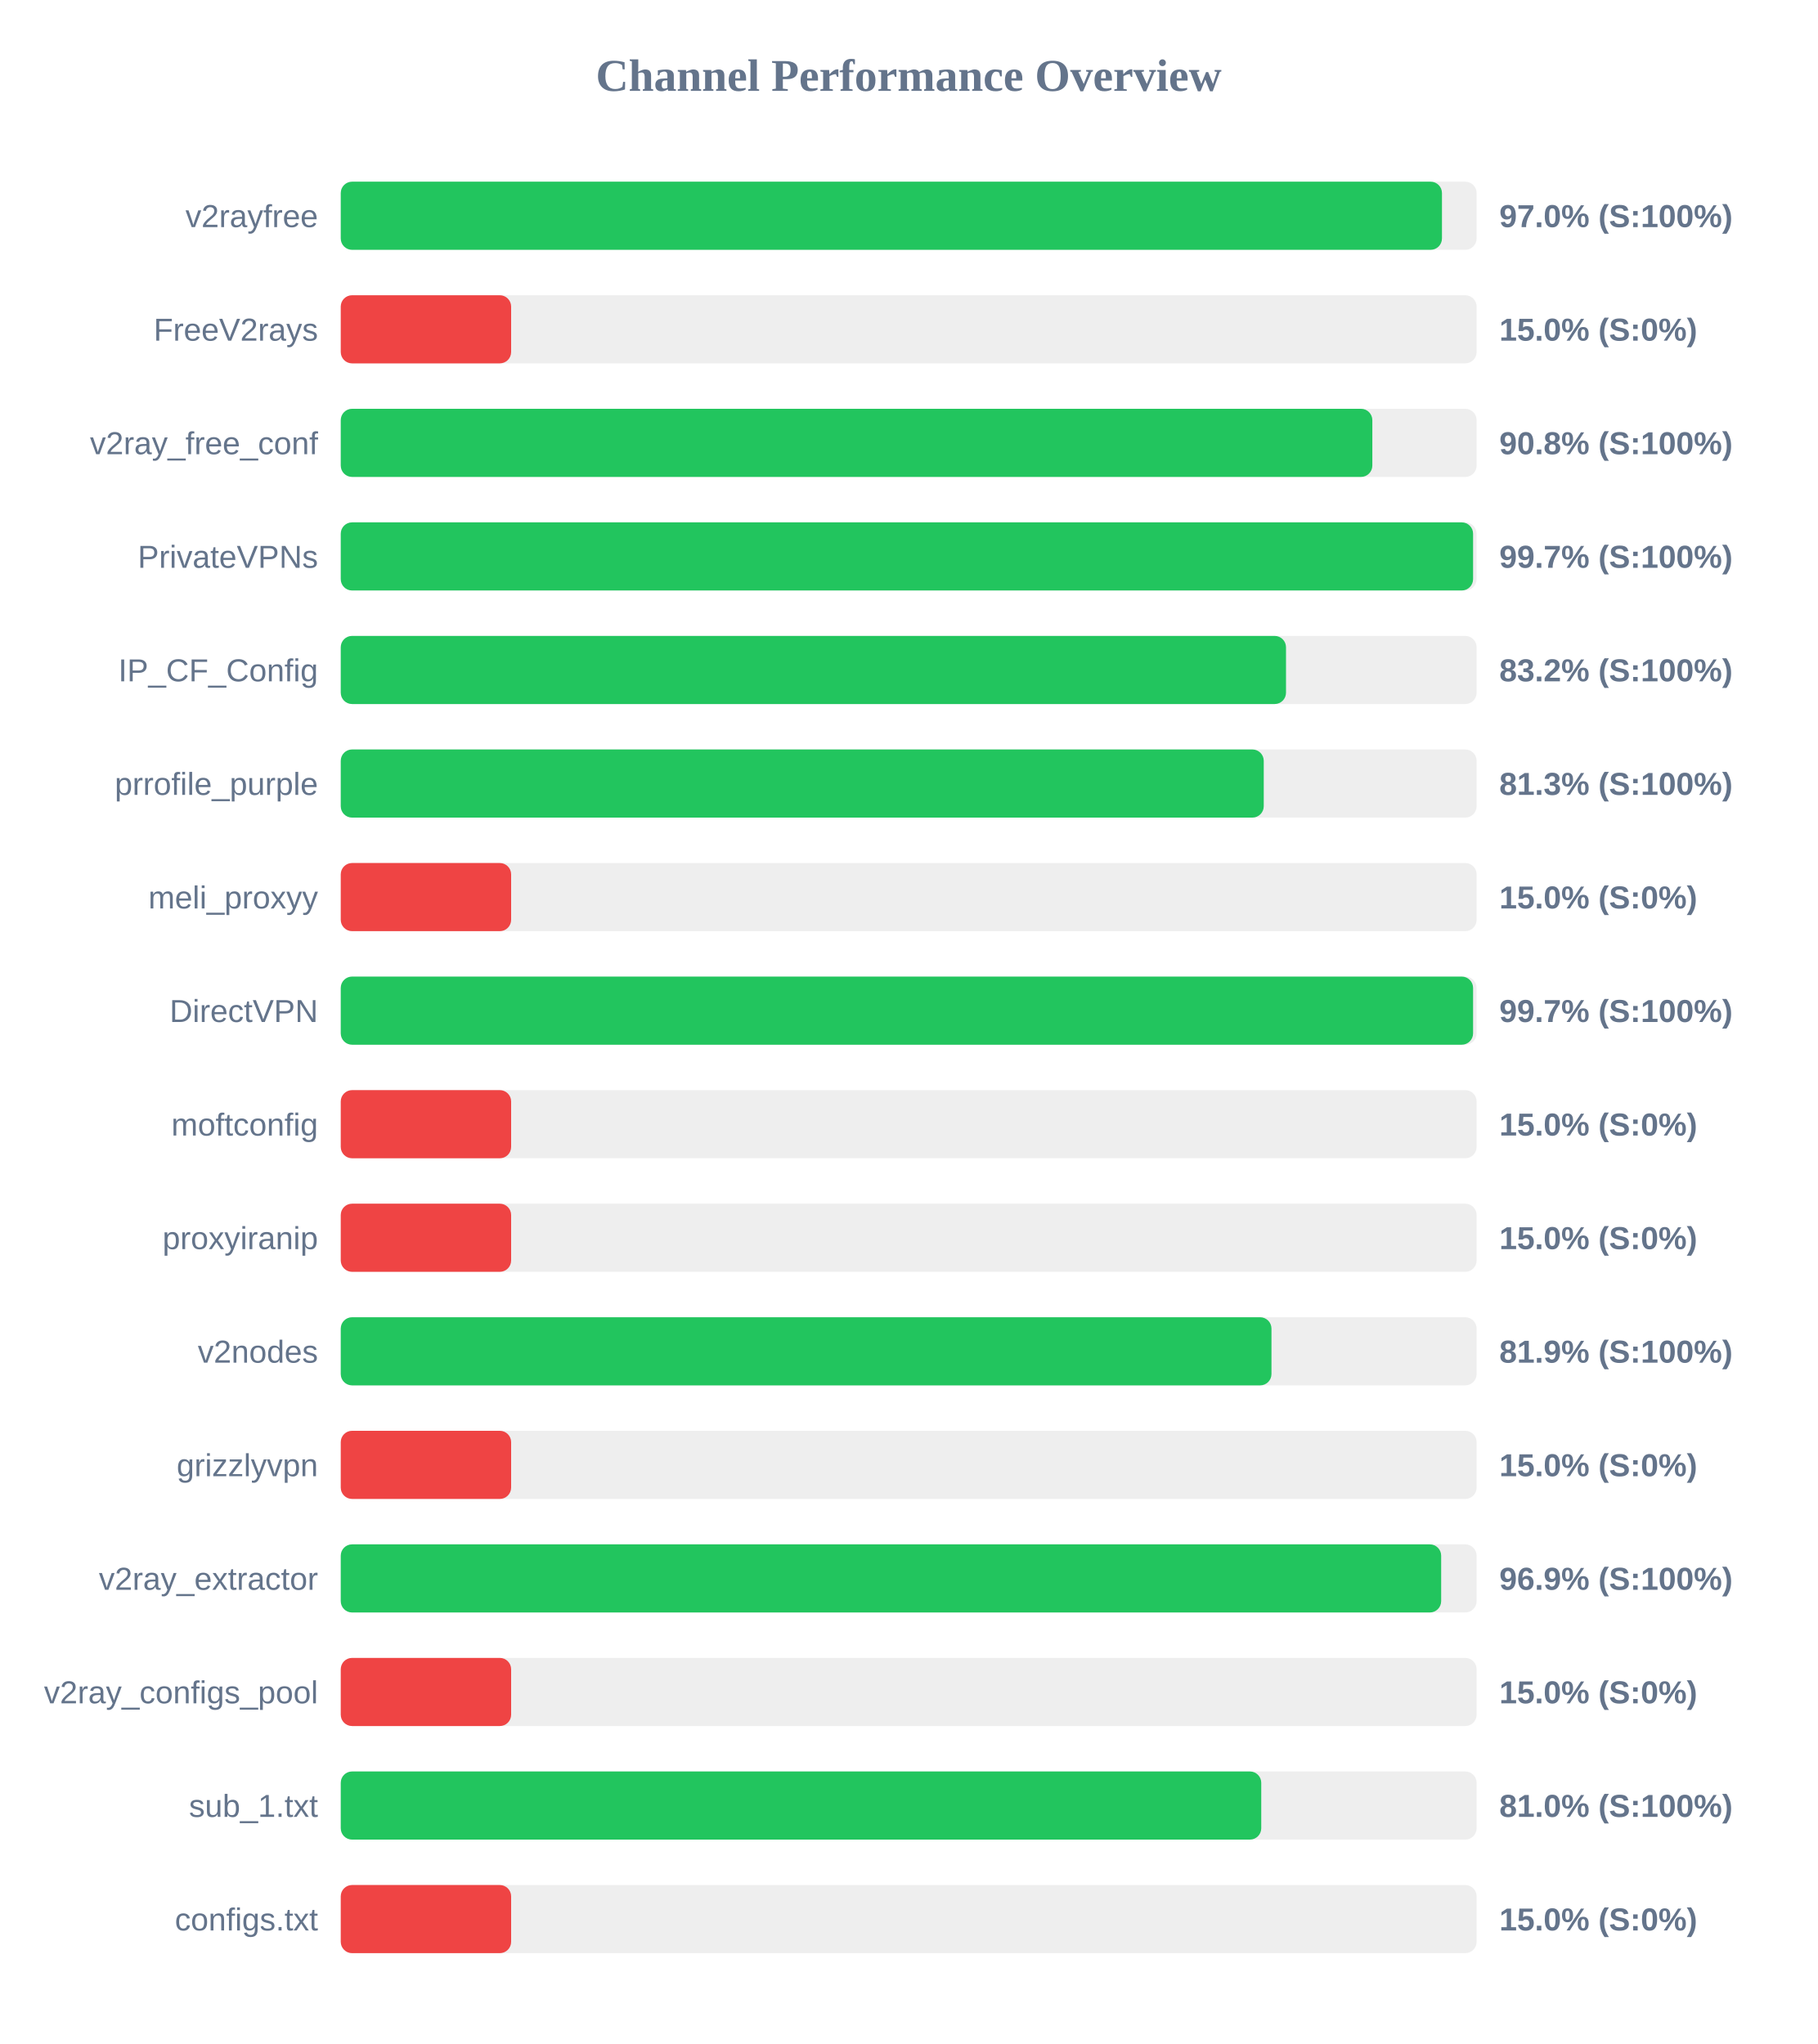
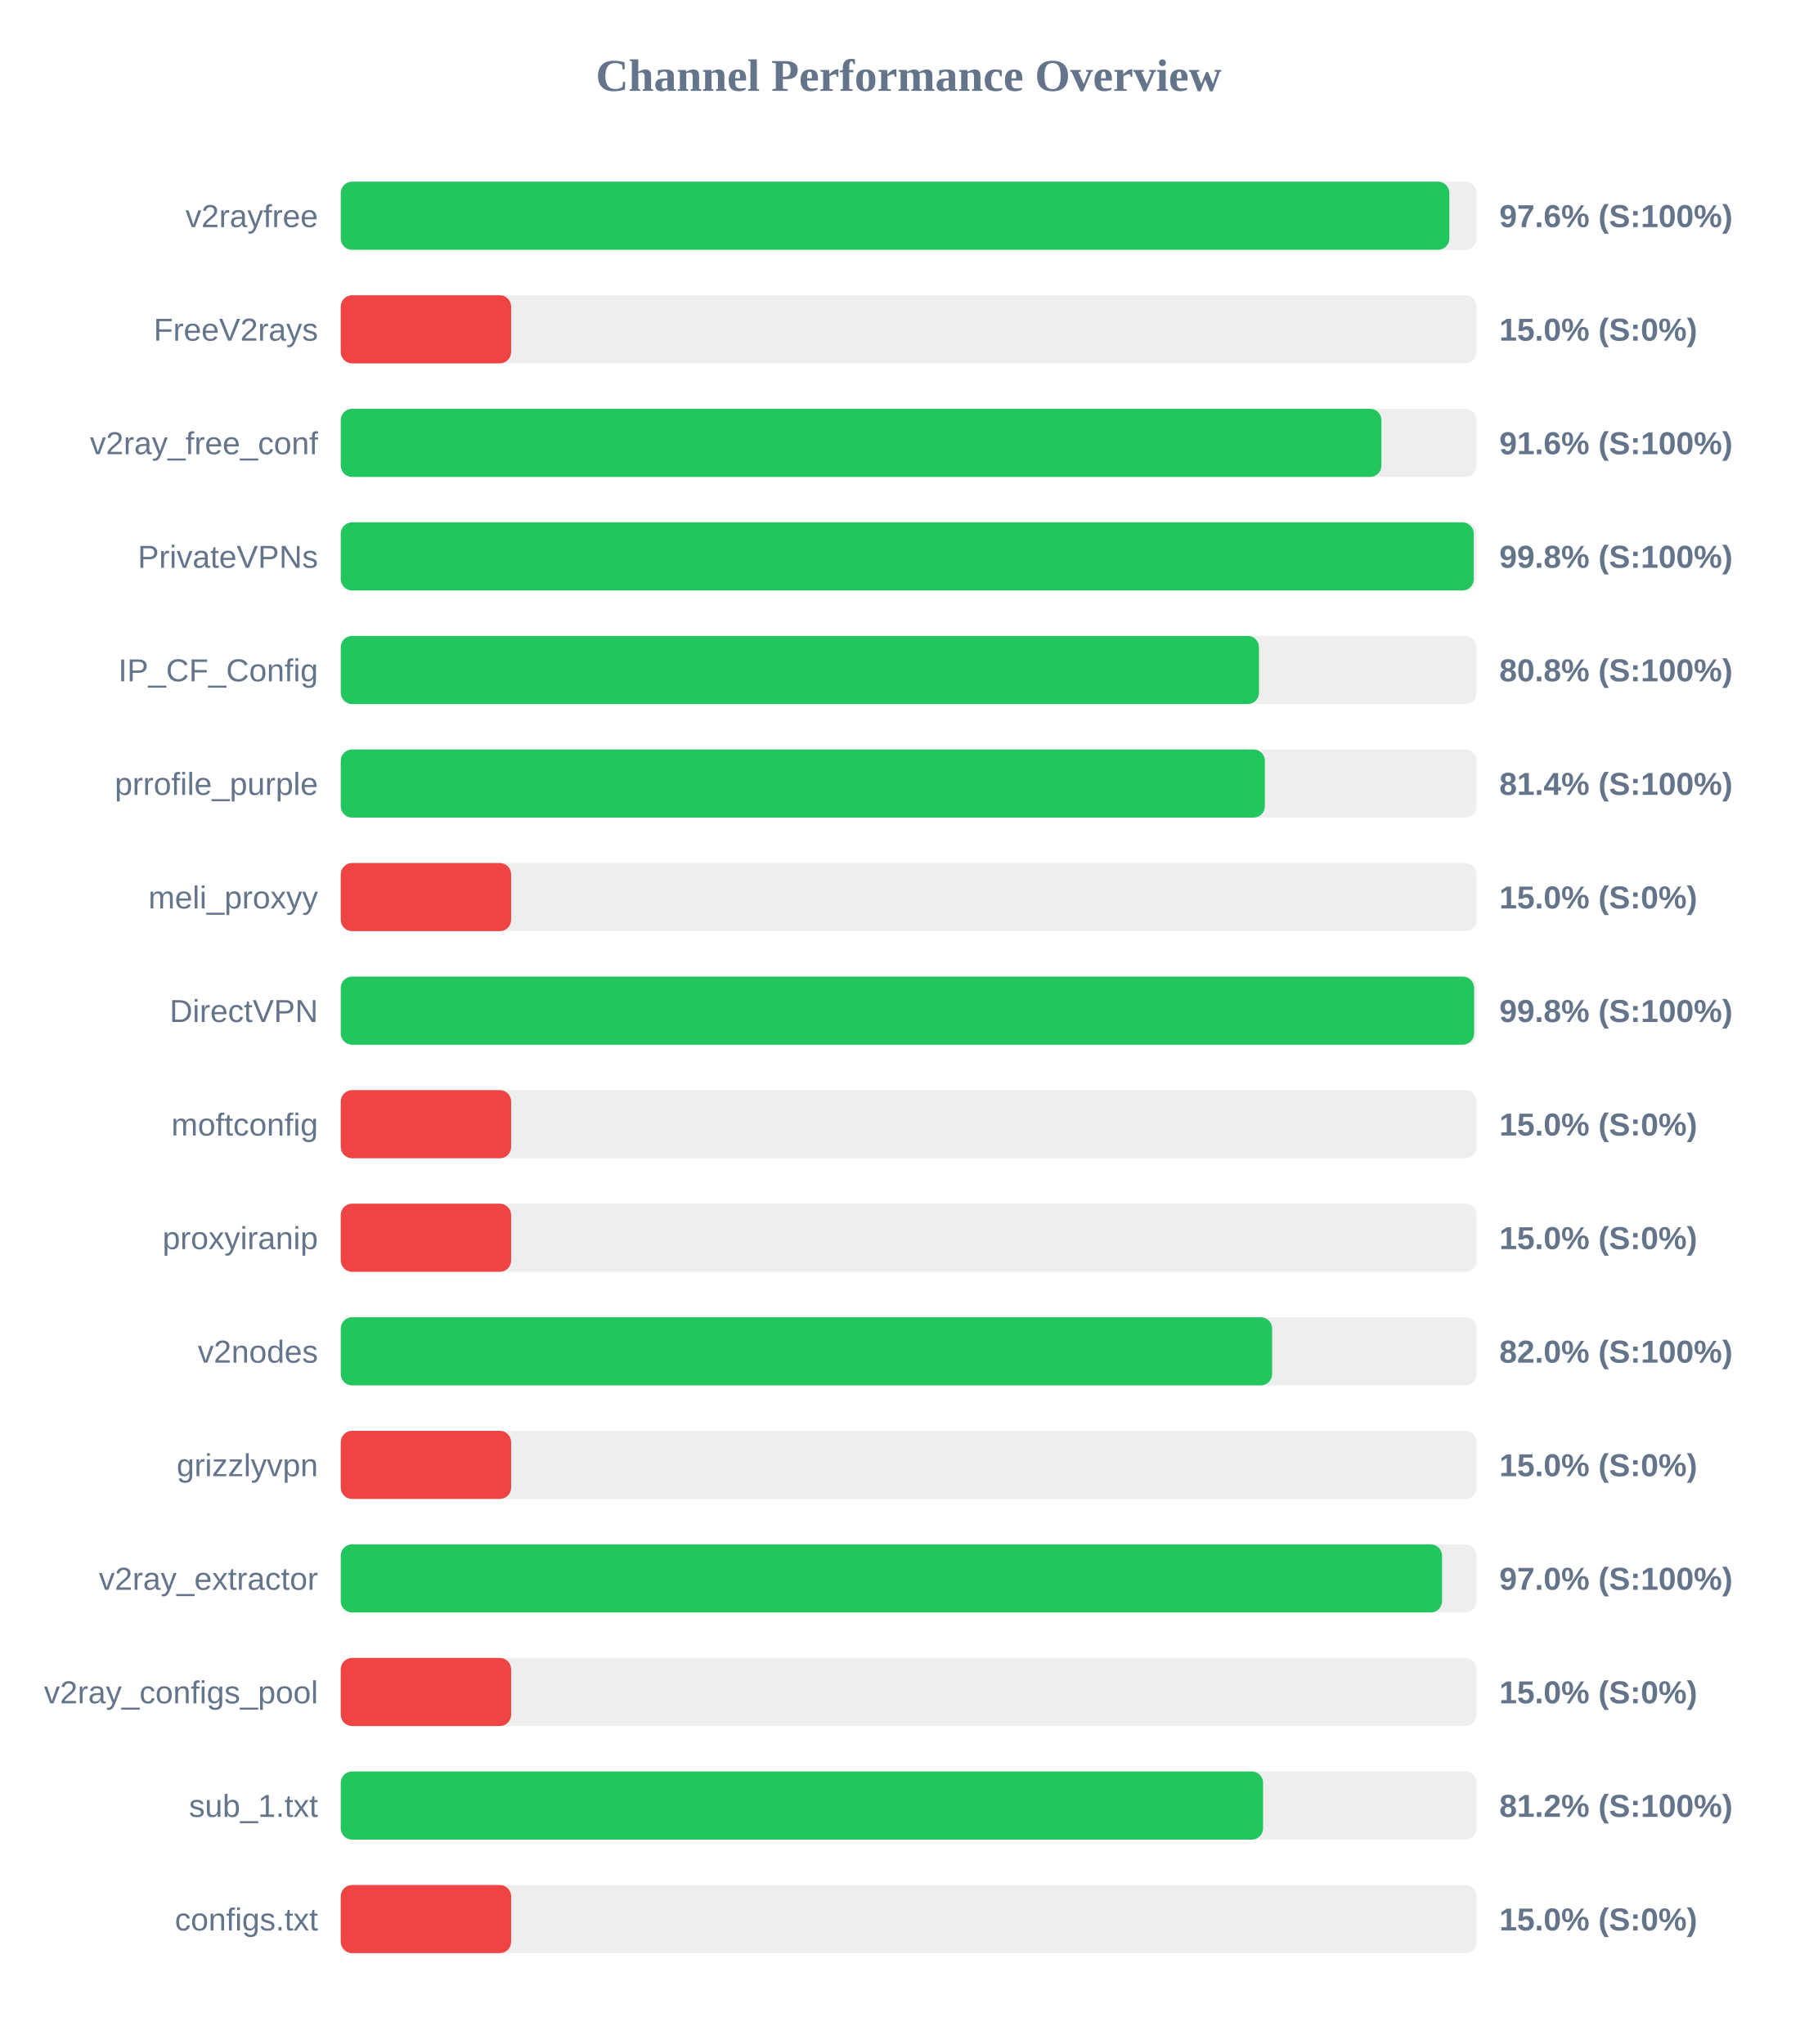
<svg xmlns="http://www.w3.org/2000/svg" width="800" height="900" version="1.1">
  <style>
        .row { font: 14px Arial; fill: #64748b; }
        .score { font: bold 14px Arial; fill: #64748b; }
    </style>
  <text x="400" y="40" text-anchor="middle" font-size="20px" font-weight="bold" fill="#64748b">Channel Performance Overview</text>
  <rect x="150" y="80" width="500" height="30" fill="#eee" rx="5" />
-   <rect x="150" y="80" width="484.75" height="30" fill="#22c55e" rx="5" />
+   <rect x="150" y="80" width="488.0" height="30" fill="#22c55e" rx="5" />
  <text x="140" y="100" text-anchor="end" class="row">v2rayfree</text>
-   <text x="660" y="100" text-anchor="start" class="score">97.0% (S:100%)</text>
+   <text x="660" y="100" text-anchor="start" class="score">97.6% (S:100%)</text>
  <rect x="150" y="130" width="500" height="30" fill="#eee" rx="5" />
  <rect x="150" y="130" width="75.0" height="30" fill="#ef4444" rx="5" />
  <text x="140" y="150" text-anchor="end" class="row">FreeV2rays</text>
  <text x="660" y="150" text-anchor="start" class="score">15.0% (S:0%)</text>
  <rect x="150" y="180" width="500" height="30" fill="#eee" rx="5" />
-   <rect x="150" y="180" width="454.1" height="30" fill="#22c55e" rx="5" />
+   <rect x="150" y="180" width="458.1" height="30" fill="#22c55e" rx="5" />
  <text x="140" y="200" text-anchor="end" class="row">v2ray_free_conf</text>
-   <text x="660" y="200" text-anchor="start" class="score">90.8% (S:100%)</text>
+   <text x="660" y="200" text-anchor="start" class="score">91.6% (S:100%)</text>
  <rect x="150" y="230" width="500" height="30" fill="#eee" rx="5" />
-   <rect x="150" y="230" width="498.45" height="30" fill="#22c55e" rx="5" />
+   <rect x="150" y="230" width="498.75" height="30" fill="#22c55e" rx="5" />
  <text x="140" y="250" text-anchor="end" class="row">PrivateVPNs</text>
-   <text x="660" y="250" text-anchor="start" class="score">99.7% (S:100%)</text>
+   <text x="660" y="250" text-anchor="start" class="score">99.8% (S:100%)</text>
  <rect x="150" y="280" width="500" height="30" fill="#eee" rx="5" />
-   <rect x="150" y="280" width="416.1" height="30" fill="#22c55e" rx="5" />
+   <rect x="150" y="280" width="404.2" height="30" fill="#22c55e" rx="5" />
  <text x="140" y="300" text-anchor="end" class="row">IP_CF_Config</text>
-   <text x="660" y="300" text-anchor="start" class="score">83.2% (S:100%)</text>
+   <text x="660" y="300" text-anchor="start" class="score">80.8% (S:100%)</text>
  <rect x="150" y="330" width="500" height="30" fill="#eee" rx="5" />
-   <rect x="150" y="330" width="406.3" height="30" fill="#22c55e" rx="5" />
+   <rect x="150" y="330" width="406.8" height="30" fill="#22c55e" rx="5" />
  <text x="140" y="350" text-anchor="end" class="row">prrofile_purple</text>
-   <text x="660" y="350" text-anchor="start" class="score">81.3% (S:100%)</text>
+   <text x="660" y="350" text-anchor="start" class="score">81.4% (S:100%)</text>
  <rect x="150" y="380" width="500" height="30" fill="#eee" rx="5" />
  <rect x="150" y="380" width="75.0" height="30" fill="#ef4444" rx="5" />
  <text x="140" y="400" text-anchor="end" class="row">meli_proxyy</text>
  <text x="660" y="400" text-anchor="start" class="score">15.0% (S:0%)</text>
  <rect x="150" y="430" width="500" height="30" fill="#eee" rx="5" />
-   <rect x="150" y="430" width="498.45" height="30" fill="#22c55e" rx="5" />
+   <rect x="150" y="430" width="498.9" height="30" fill="#22c55e" rx="5" />
  <text x="140" y="450" text-anchor="end" class="row">DirectVPN</text>
-   <text x="660" y="450" text-anchor="start" class="score">99.7% (S:100%)</text>
+   <text x="660" y="450" text-anchor="start" class="score">99.8% (S:100%)</text>
  <rect x="150" y="480" width="500" height="30" fill="#eee" rx="5" />
  <rect x="150" y="480" width="75.0" height="30" fill="#ef4444" rx="5" />
  <text x="140" y="500" text-anchor="end" class="row">moftconfig</text>
  <text x="660" y="500" text-anchor="start" class="score">15.0% (S:0%)</text>
  <rect x="150" y="530" width="500" height="30" fill="#eee" rx="5" />
  <rect x="150" y="530" width="75.0" height="30" fill="#ef4444" rx="5" />
  <text x="140" y="550" text-anchor="end" class="row">proxyiranip</text>
  <text x="660" y="550" text-anchor="start" class="score">15.0% (S:0%)</text>
  <rect x="150" y="580" width="500" height="30" fill="#eee" rx="5" />
-   <rect x="150" y="580" width="409.7" height="30" fill="#22c55e" rx="5" />
+   <rect x="150" y="580" width="410.0" height="30" fill="#22c55e" rx="5" />
  <text x="140" y="600" text-anchor="end" class="row">v2nodes</text>
-   <text x="660" y="600" text-anchor="start" class="score">81.9% (S:100%)</text>
+   <text x="660" y="600" text-anchor="start" class="score">82.0% (S:100%)</text>
  <rect x="150" y="630" width="500" height="30" fill="#eee" rx="5" />
  <rect x="150" y="630" width="75.0" height="30" fill="#ef4444" rx="5" />
  <text x="140" y="650" text-anchor="end" class="row">grizzlyvpn</text>
  <text x="660" y="650" text-anchor="start" class="score">15.0% (S:0%)</text>
  <rect x="150" y="680" width="500" height="30" fill="#eee" rx="5" />
-   <rect x="150" y="680" width="484.4" height="30" fill="#22c55e" rx="5" />
+   <rect x="150" y="680" width="484.8" height="30" fill="#22c55e" rx="5" />
  <text x="140" y="700" text-anchor="end" class="row">v2ray_extractor</text>
-   <text x="660" y="700" text-anchor="start" class="score">96.9% (S:100%)</text>
+   <text x="660" y="700" text-anchor="start" class="score">97.0% (S:100%)</text>
  <rect x="150" y="730" width="500" height="30" fill="#eee" rx="5" />
  <rect x="150" y="730" width="75.0" height="30" fill="#ef4444" rx="5" />
  <text x="140" y="750" text-anchor="end" class="row">v2ray_configs_pool</text>
  <text x="660" y="750" text-anchor="start" class="score">15.0% (S:0%)</text>
  <rect x="150" y="780" width="500" height="30" fill="#eee" rx="5" />
-   <rect x="150" y="780" width="405.2" height="30" fill="#22c55e" rx="5" />
+   <rect x="150" y="780" width="406.0" height="30" fill="#22c55e" rx="5" />
  <text x="140" y="800" text-anchor="end" class="row">sub_1.txt</text>
-   <text x="660" y="800" text-anchor="start" class="score">81.0% (S:100%)</text>
+   <text x="660" y="800" text-anchor="start" class="score">81.2% (S:100%)</text>
  <rect x="150" y="830" width="500" height="30" fill="#eee" rx="5" />
  <rect x="150" y="830" width="75.0" height="30" fill="#ef4444" rx="5" />
  <text x="140" y="850" text-anchor="end" class="row">configs.txt</text>
  <text x="660" y="850" text-anchor="start" class="score">15.0% (S:0%)</text>
</svg>
